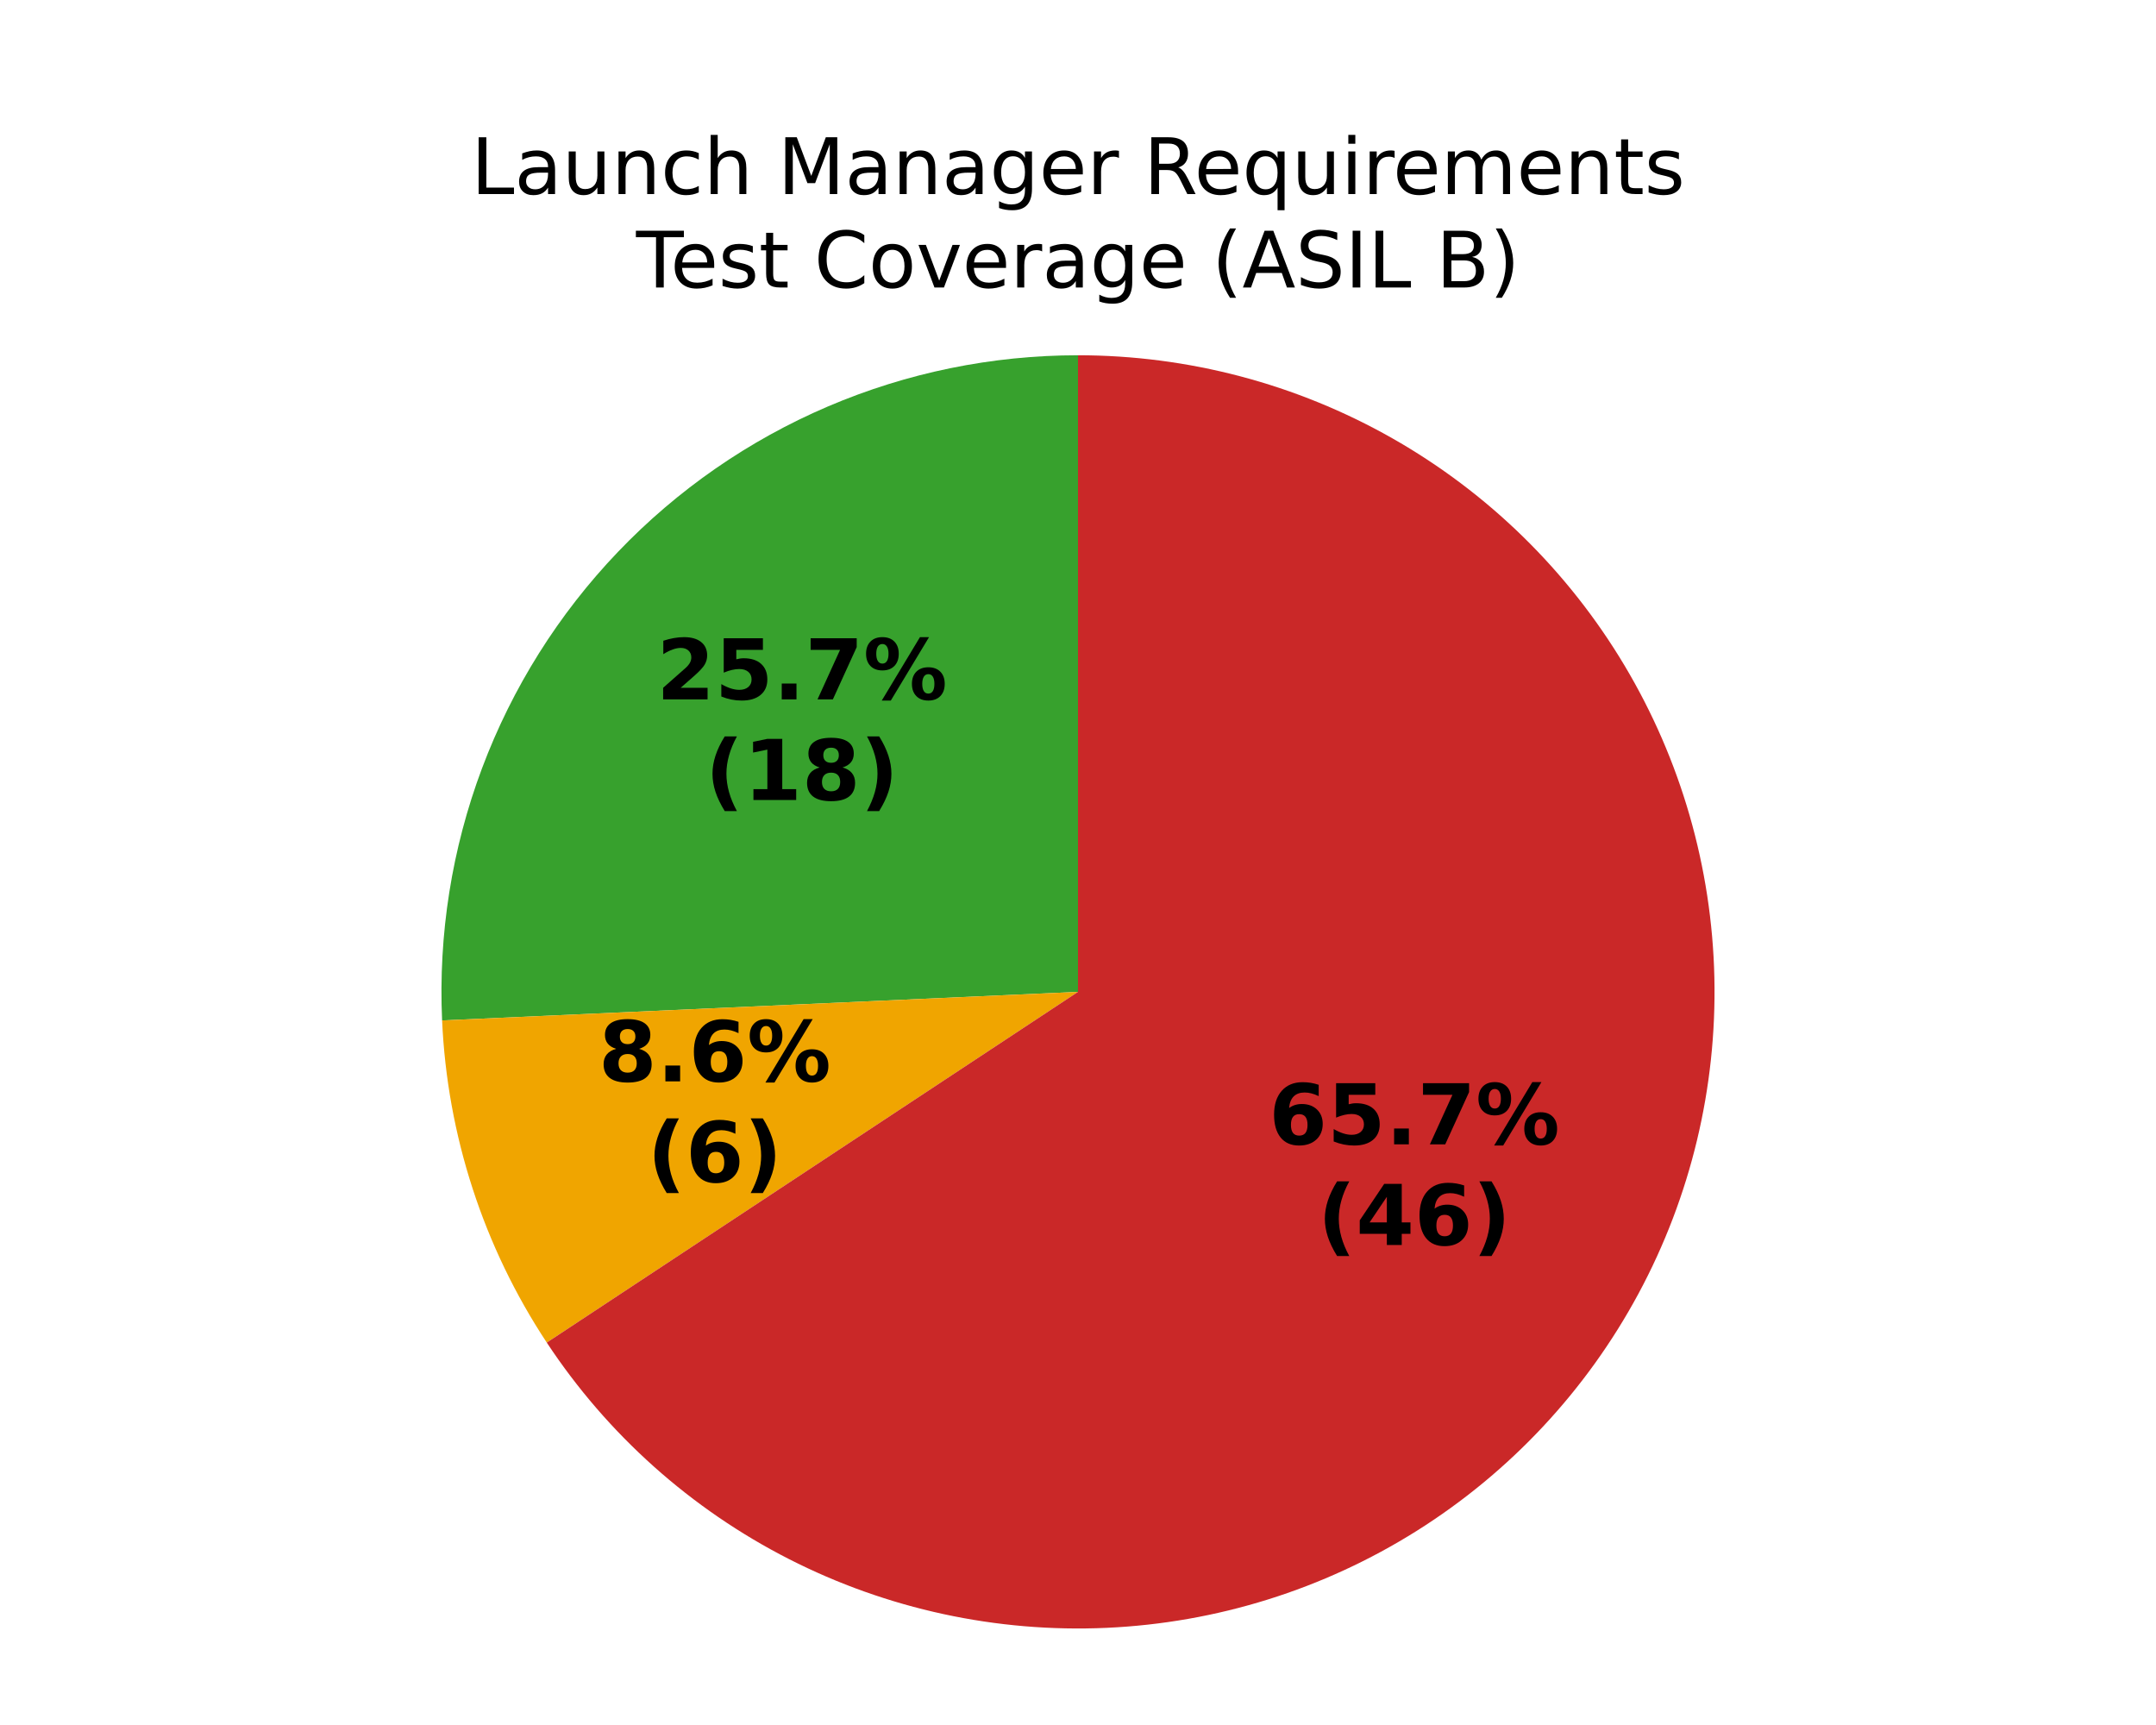
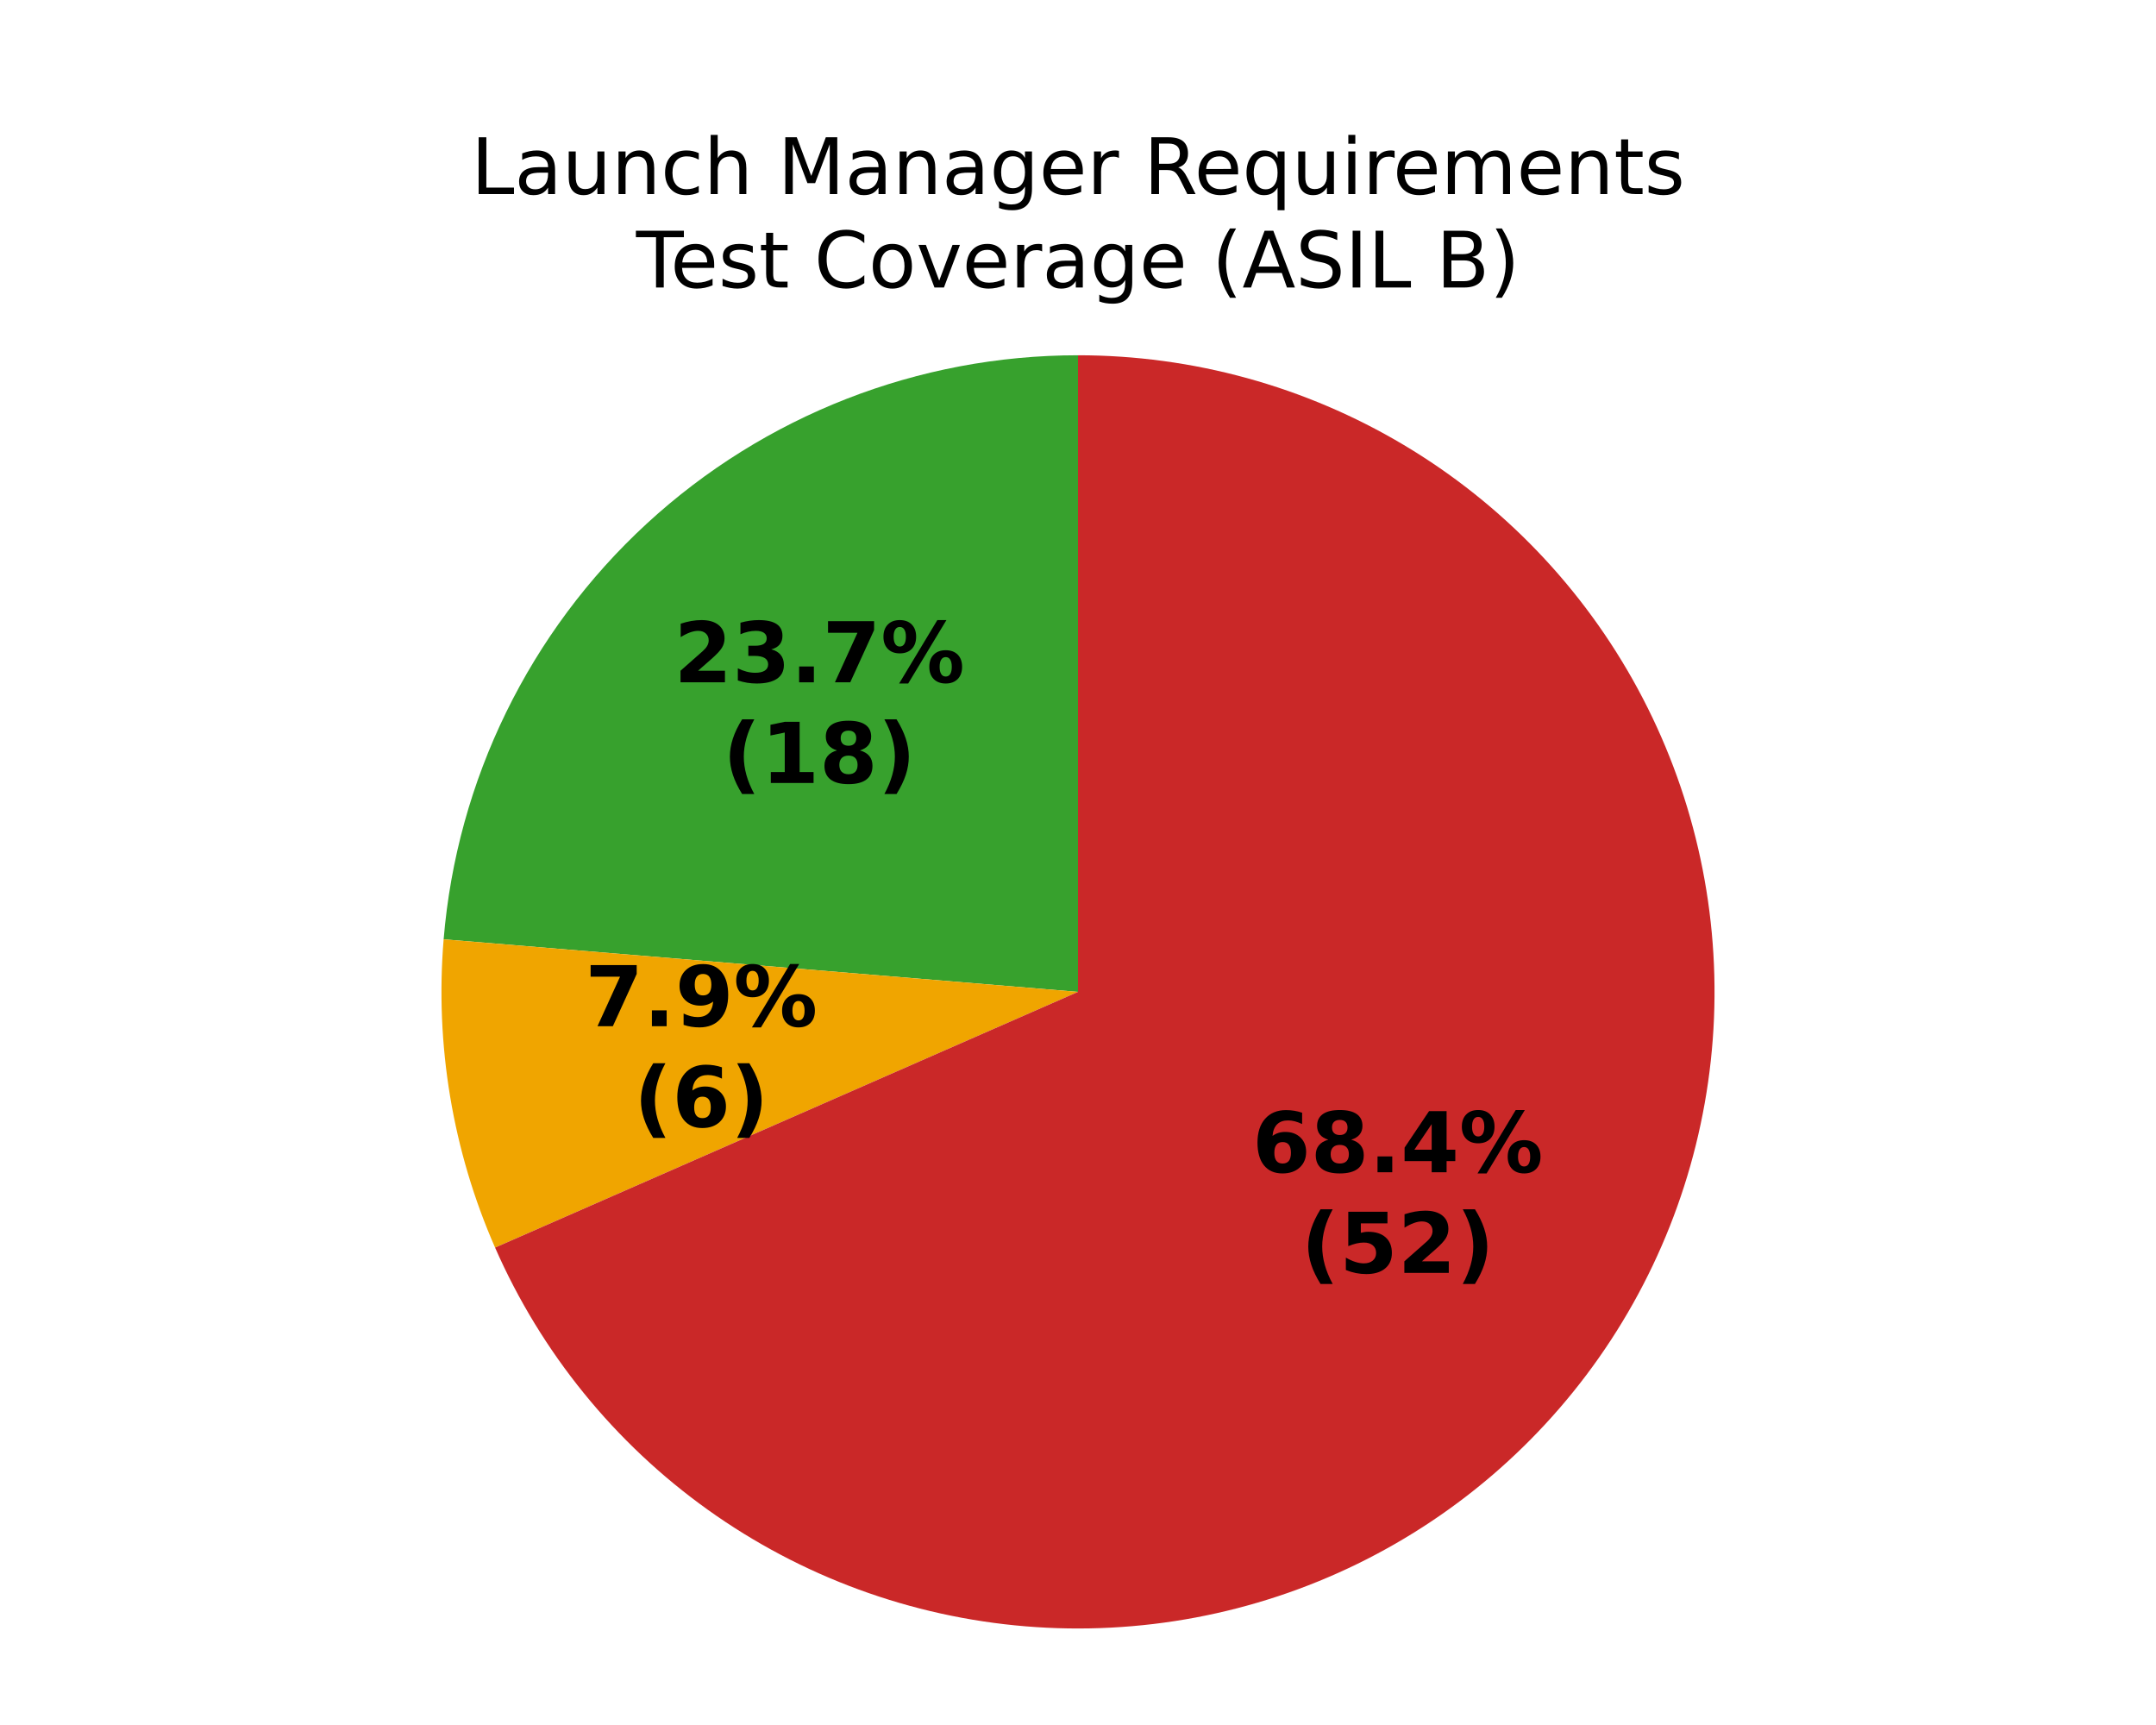
<svg xmlns="http://www.w3.org/2000/svg" xmlns:xlink="http://www.w3.org/1999/xlink" width="360pt" height="288pt" viewBox="0 0 360 288" version="1.1">
  <defs>
    <style type="text/css">*{stroke-linejoin: round; stroke-linecap: butt}</style>
  </defs>
  <g id="figure_1">
    <g id="patch_1">
      <path d="M 0 288  L 360 288  L 360 0  L 0 0  z " style="fill: #ffffff" />
    </g>
    <g id="axes_1">
      <g id="patch_2">
-         <path d="M 180 59.314  C 165.641 59.314 151.43 62.224 138.227 67.867  C 125.024 73.511 113.1 81.771 103.177 92.15  C 93.254 102.528 85.537 114.811 80.492 128.254  C 75.446 141.697 73.177 156.024 73.821 170.368  L 180 165.6  z " style="fill: #37a12d" />
+         <path d="M 180 59.314  C 153.339 59.314 127.63 69.346 108.015 87.403  C 88.399 105.46 76.279 130.253 74.077 156.823  L 180 165.6  z " style="fill: #37a12d" />
      </g>
      <g id="patch_3">
-         <path d="M 73.821 170.368  C 74.25 179.913 75.964 189.357 78.916 198.444  C 81.869 207.531 86.033 216.178 91.297 224.152  L 180 165.6  z " style="fill: #f0a500" />
+         <path d="M 74.077 156.823  C 73.351 165.591 73.716 174.416 75.164 183.094  C 76.612 191.772 79.132 200.237 82.666 208.294  L 180 165.6  z " style="fill: #f0a500" />
      </g>
      <g id="patch_4">
-         <path d="M 91.297 224.152  C 101.426 239.497 115.365 251.954 131.747 260.301  C 148.13 268.648 166.401 272.604 184.768 271.779  C 203.136 270.954 220.979 265.377 236.547 255.595  C 252.115 245.813 264.882 232.156 273.595 215.965  C 282.307 199.775 286.672 181.597 286.259 163.215  C 285.846 144.834 280.671 126.87 271.241 111.086  C 261.811 95.303 248.444 82.233 232.453 73.159  C 216.462 64.085 198.386 59.314 180 59.314  L 180 165.6  z " style="fill: #ca2828" />
+         <path d="M 82.666 208.294  C 90.36 225.834 102.653 240.972 118.24 252.1  C 133.827 263.229 152.136 269.941 171.223 271.523  C 190.31 273.104 209.474 269.498 226.68 261.086  C 243.887 252.674 258.504 239.766 268.979 223.733  C 279.454 207.699 285.403 189.128 286.195 169.992  C 286.986 150.856 282.591 131.858 273.475 115.014  C 264.36 98.17 250.859 84.099 234.406 74.295  C 217.953 64.491 199.152 59.314 180 59.314  L 180 165.6  z " style="fill: #ca2828" />
      </g>
      <g id="matplotlib.axis_1" />
      <g id="matplotlib.axis_2" />
      <g id="text_1">
-         <g transform="translate(109.6218 116.7653) scale(0.14 -0.14)">
+         <g transform="translate(112.5243 113.9172) scale(0.14 -0.14)">
          <defs>
            <path id="DejaVuSans-Bold-15" d="M 1844 884  L 3897 884  L 3897 0  L 506 0  L 506 884  L 2209 2388  Q 2438 2594 2547 2791  Q 2656 2988 2656 3200  Q 2656 3528 2436 3728  Q 2216 3928 1850 3928  Q 1569 3928 1234 3808  Q 900 3688 519 3450  L 519 4475  Q 925 4609 1322 4679  Q 1719 4750 2100 4750  Q 2938 4750 3402 4381  Q 3866 4013 3866 3353  Q 3866 2972 3669 2642  Q 3472 2313 2841 1759  L 1844 884  z " transform="scale(0.015625)" />
-             <path id="DejaVuSans-Bold-18" d="M 678 4666  L 3669 4666  L 3669 3781  L 1638 3781  L 1638 3059  Q 1775 3097 1914 3117  Q 2053 3138 2203 3138  Q 3056 3138 3531 2711  Q 4006 2284 4006 1522  Q 4006 766 3489 337  Q 2972 -91 2053 -91  Q 1656 -91 1267 -14  Q 878 63 494 219  L 494 1166  Q 875 947 1217 837  Q 1559 728 1863 728  Q 2300 728 2551 942  Q 2803 1156 2803 1522  Q 2803 1891 2551 2103  Q 2300 2316 1863 2316  Q 1603 2316 1309 2248  Q 1016 2181 678 2041  L 678 4666  z " transform="scale(0.015625)" />
+             <path id="DejaVuSans-Bold-16" d="M 2981 2516  Q 3453 2394 3698 2092  Q 3944 1791 3944 1325  Q 3944 631 3412 270  Q 2881 -91 1863 -91  Q 1503 -91 1142 -33  Q 781 25 428 141  L 428 1069  Q 766 900 1098 814  Q 1431 728 1753 728  Q 2231 728 2486 893  Q 2741 1059 2741 1369  Q 2741 1688 2480 1852  Q 2219 2016 1709 2016  L 1228 2016  L 1228 2791  L 1734 2791  Q 2188 2791 2409 2933  Q 2631 3075 2631 3366  Q 2631 3634 2415 3781  Q 2200 3928 1806 3928  Q 1516 3928 1219 3862  Q 922 3797 628 3669  L 628 4550  Q 984 4650 1334 4700  Q 1684 4750 2022 4750  Q 2931 4750 3382 4451  Q 3834 4153 3834 3553  Q 3834 3144 3618 2883  Q 3403 2622 2981 2516  z " transform="scale(0.015625)" />
            <path id="DejaVuSans-Bold-11" d="M 653 1209  L 1778 1209  L 1778 0  L 653 0  L 653 1209  z " transform="scale(0.015625)" />
            <path id="DejaVuSans-Bold-1a" d="M 428 4666  L 3944 4666  L 3944 3988  L 2125 0  L 953 0  L 2675 3781  L 428 3781  L 428 4666  z " transform="scale(0.015625)" />
            <path id="DejaVuSans-Bold-8" d="M 4959 1925  Q 4738 1925 4616 1733  Q 4494 1541 4494 1184  Q 4494 825 4614 633  Q 4734 441 4959 441  Q 5184 441 5303 633  Q 5422 825 5422 1184  Q 5422 1541 5301 1733  Q 5181 1925 4959 1925  z M 4959 2450  Q 5541 2450 5875 2112  Q 6209 1775 6209 1184  Q 6209 594 5875 251  Q 5541 -91 4959 -91  Q 4378 -91 4042 251  Q 3706 594 3706 1184  Q 3706 1772 4042 2111  Q 4378 2450 4959 2450  z M 2094 -91  L 1403 -91  L 4319 4750  L 5013 4750  L 2094 -91  z M 1453 4750  Q 2034 4750 2367 4411  Q 2700 4072 2700 3481  Q 2700 2891 2367 2550  Q 2034 2209 1453 2209  Q 872 2209 539 2550  Q 206 2891 206 3481  Q 206 4072 539 4411  Q 872 4750 1453 4750  z M 1453 4225  Q 1228 4225 1106 4031  Q 984 3838 984 3481  Q 984 3122 1106 2926  Q 1228 2731 1453 2731  Q 1678 2731 1798 2926  Q 1919 3122 1919 3481  Q 1919 3838 1797 4031  Q 1675 4225 1453 4225  z " transform="scale(0.015625)" />
          </defs>
          <use xlink:href="#DejaVuSans-Bold-15" />
-           <use xlink:href="#DejaVuSans-Bold-18" transform="translate(69.57812 0)" />
+           <use xlink:href="#DejaVuSans-Bold-16" transform="translate(69.57812 0)" />
          <use xlink:href="#DejaVuSans-Bold-11" transform="translate(139.1562 0)" />
          <use xlink:href="#DejaVuSans-Bold-1a" transform="translate(177.1406 0)" />
          <use xlink:href="#DejaVuSans-Bold-8" transform="translate(246.7188 0)" />
        </g>
-         <g transform="translate(117.767 133.568) scale(0.14 -0.14)">
+         <g transform="translate(120.6694 130.7199) scale(0.14 -0.14)">
          <defs>
            <path id="DejaVuSans-Bold-b" d="M 2413 -844  L 1484 -844  Q 1006 -72 778 623  Q 550 1319 550 2003  Q 550 2688 779 3389  Q 1009 4091 1484 4856  L 2413 4856  Q 2013 4116 1813 3408  Q 1613 2700 1613 2009  Q 1613 1319 1811 609  Q 2009 -100 2413 -844  z " transform="scale(0.015625)" />
            <path id="DejaVuSans-Bold-14" d="M 750 831  L 1813 831  L 1813 3847  L 722 3622  L 722 4441  L 1806 4666  L 2950 4666  L 2950 831  L 4013 831  L 4013 0  L 750 0  L 750 831  z " transform="scale(0.015625)" />
            <path id="DejaVuSans-Bold-1b" d="M 2228 2088  Q 1891 2088 1709 1903  Q 1528 1719 1528 1375  Q 1528 1031 1709 848  Q 1891 666 2228 666  Q 2563 666 2741 848  Q 2919 1031 2919 1375  Q 2919 1722 2741 1905  Q 2563 2088 2228 2088  z M 1350 2484  Q 925 2613 709 2878  Q 494 3144 494 3541  Q 494 4131 934 4440  Q 1375 4750 2228 4750  Q 3075 4750 3515 4442  Q 3956 4134 3956 3541  Q 3956 3144 3739 2878  Q 3522 2613 3097 2484  Q 3572 2353 3814 2058  Q 4056 1763 4056 1313  Q 4056 619 3595 264  Q 3134 -91 2228 -91  Q 1319 -91 855 264  Q 391 619 391 1313  Q 391 1763 633 2058  Q 875 2353 1350 2484  z M 1631 3419  Q 1631 3141 1786 2991  Q 1941 2841 2228 2841  Q 2509 2841 2662 2991  Q 2816 3141 2816 3419  Q 2816 3697 2662 3845  Q 2509 3994 2228 3994  Q 1941 3994 1786 3844  Q 1631 3694 1631 3419  z " transform="scale(0.015625)" />
            <path id="DejaVuSans-Bold-c" d="M 513 -844  Q 913 -100 1113 609  Q 1313 1319 1313 2009  Q 1313 2700 1113 3408  Q 913 4116 513 4856  L 1441 4856  Q 1916 4091 2145 3389  Q 2375 2688 2375 2003  Q 2375 1319 2147 623  Q 1919 -72 1441 -844  L 513 -844  z " transform="scale(0.015625)" />
          </defs>
          <use xlink:href="#DejaVuSans-Bold-b" />
          <use xlink:href="#DejaVuSans-Bold-14" transform="translate(45.70312 0)" />
          <use xlink:href="#DejaVuSans-Bold-1b" transform="translate(115.2812 0)" />
          <use xlink:href="#DejaVuSans-Bold-c" transform="translate(184.8594 0)" />
        </g>
      </g>
      <g id="text_2">
-         <g transform="translate(99.9357 180.5418) scale(0.14 -0.14)">
+         <g transform="translate(97.68427 171.3318) scale(0.14 -0.14)">
+           <defs>
+             <path id="DejaVuSans-Bold-1c" d="M 641 103  L 641 966  Q 928 831 1190 764  Q 1453 697 1709 697  Q 2247 697 2547 995  Q 2847 1294 2900 1881  Q 2688 1725 2447 1647  Q 2206 1569 1925 1569  Q 1209 1569 770 1986  Q 331 2403 331 3084  Q 331 3838 820 4291  Q 1309 4744 2131 4744  Q 3044 4744 3544 4128  Q 4044 3513 4044 2388  Q 4044 1231 3459 570  Q 2875 -91 1856 -91  Q 1528 -91 1228 -42  Q 928 6 641 103  z M 2125 2350  Q 2441 2350 2600 2554  Q 2759 2759 2759 3169  Q 2759 3575 2600 3781  Q 2441 3988 2125 3988  Q 1809 3988 1650 3781  Q 1491 3575 1491 3169  Q 1491 2759 1650 2554  Q 1809 2350 2125 2350  z " transform="scale(0.015625)" />
+           </defs>
+           <use xlink:href="#DejaVuSans-Bold-1a" />
+           <use xlink:href="#DejaVuSans-Bold-11" transform="translate(69.57812 0)" />
+           <use xlink:href="#DejaVuSans-Bold-1c" transform="translate(107.5625 0)" />
+           <use xlink:href="#DejaVuSans-Bold-8" transform="translate(177.1406 0)" />
+         </g>
+         <g transform="translate(105.8294 188.1345) scale(0.14 -0.14)">
          <defs>
            <path id="DejaVuSans-Bold-19" d="M 2316 2303  Q 2000 2303 1842 2098  Q 1684 1894 1684 1484  Q 1684 1075 1842 870  Q 2000 666 2316 666  Q 2634 666 2792 870  Q 2950 1075 2950 1484  Q 2950 1894 2792 2098  Q 2634 2303 2316 2303  z M 3803 4544  L 3803 3681  Q 3506 3822 3243 3889  Q 2981 3956 2731 3956  Q 2194 3956 1894 3657  Q 1594 3359 1544 2772  Q 1750 2925 1990 3001  Q 2231 3078 2516 3078  Q 3231 3078 3670 2659  Q 4109 2241 4109 1563  Q 4109 813 3618 361  Q 3128 -91 2303 -91  Q 1394 -91 895 523  Q 397 1138 397 2266  Q 397 3422 980 4083  Q 1563 4744 2578 4744  Q 2900 4744 3203 4694  Q 3506 4644 3803 4544  z " transform="scale(0.015625)" />
          </defs>
-           <use xlink:href="#DejaVuSans-Bold-1b" />
-           <use xlink:href="#DejaVuSans-Bold-11" transform="translate(69.57812 0)" />
-           <use xlink:href="#DejaVuSans-Bold-19" transform="translate(107.5625 0)" />
-           <use xlink:href="#DejaVuSans-Bold-8" transform="translate(177.1406 0)" />
-         </g>
-         <g transform="translate(108.0809 197.3445) scale(0.14 -0.14)">
          <use xlink:href="#DejaVuSans-Bold-b" />
          <use xlink:href="#DejaVuSans-Bold-19" transform="translate(45.70312 0)" />
          <use xlink:href="#DejaVuSans-Bold-c" transform="translate(115.2812 0)" />
        </g>
      </g>
      <g id="text_3">
-         <g transform="translate(211.8723 191.0546) scale(0.14 -0.14)">
-           <use xlink:href="#DejaVuSans-Bold-19" />
-           <use xlink:href="#DejaVuSans-Bold-18" transform="translate(69.57812 0)" />
-           <use xlink:href="#DejaVuSans-Bold-11" transform="translate(139.1562 0)" />
-           <use xlink:href="#DejaVuSans-Bold-1a" transform="translate(177.1406 0)" />
-           <use xlink:href="#DejaVuSans-Bold-8" transform="translate(246.7188 0)" />
-         </g>
-         <g transform="translate(220.0175 207.8574) scale(0.14 -0.14)">
+         <g transform="translate(209.1028 195.715) scale(0.14 -0.14)">
          <defs>
            <path id="DejaVuSans-Bold-17" d="M 2356 3675  L 1038 1722  L 2356 1722  L 2356 3675  z M 2156 4666  L 3494 4666  L 3494 1722  L 4159 1722  L 4159 850  L 3494 850  L 3494 0  L 2356 0  L 2356 850  L 288 850  L 288 1881  L 2156 4666  z " transform="scale(0.015625)" />
          </defs>
+           <use xlink:href="#DejaVuSans-Bold-19" />
+           <use xlink:href="#DejaVuSans-Bold-1b" transform="translate(69.57812 0)" />
+           <use xlink:href="#DejaVuSans-Bold-11" transform="translate(139.1562 0)" />
+           <use xlink:href="#DejaVuSans-Bold-17" transform="translate(177.1406 0)" />
+           <use xlink:href="#DejaVuSans-Bold-8" transform="translate(246.7188 0)" />
+         </g>
+         <g transform="translate(217.2479 212.5178) scale(0.14 -0.14)">
+           <defs>
+             <path id="DejaVuSans-Bold-18" d="M 678 4666  L 3669 4666  L 3669 3781  L 1638 3781  L 1638 3059  Q 1775 3097 1914 3117  Q 2053 3138 2203 3138  Q 3056 3138 3531 2711  Q 4006 2284 4006 1522  Q 4006 766 3489 337  Q 2972 -91 2053 -91  Q 1656 -91 1267 -14  Q 878 63 494 219  L 494 1166  Q 875 947 1217 837  Q 1559 728 1863 728  Q 2300 728 2551 942  Q 2803 1156 2803 1522  Q 2803 1891 2551 2103  Q 2300 2316 1863 2316  Q 1603 2316 1309 2248  Q 1016 2181 678 2041  L 678 4666  z " transform="scale(0.015625)" />
+           </defs>
          <use xlink:href="#DejaVuSans-Bold-b" />
-           <use xlink:href="#DejaVuSans-Bold-17" transform="translate(45.70312 0)" />
-           <use xlink:href="#DejaVuSans-Bold-19" transform="translate(115.2812 0)" />
+           <use xlink:href="#DejaVuSans-Bold-18" transform="translate(45.70312 0)" />
+           <use xlink:href="#DejaVuSans-Bold-15" transform="translate(115.2812 0)" />
          <use xlink:href="#DejaVuSans-Bold-c" transform="translate(184.8594 0)" />
        </g>
      </g>
      <g id="text_4">
        <g transform="translate(78.64977 32.39746) scale(0.13 -0.13)">
          <defs>
            <path id="DejaVuSans-2f" d="M 628 4666  L 1259 4666  L 1259 531  L 3531 531  L 3531 0  L 628 0  L 628 4666  z " transform="scale(0.015625)" />
            <path id="DejaVuSans-44" d="M 2194 1759  Q 1497 1759 1228 1600  Q 959 1441 959 1056  Q 959 750 1161 570  Q 1363 391 1709 391  Q 2188 391 2477 730  Q 2766 1069 2766 1631  L 2766 1759  L 2194 1759  z M 3341 1997  L 3341 0  L 2766 0  L 2766 531  Q 2569 213 2275 61  Q 1981 -91 1556 -91  Q 1019 -91 701 211  Q 384 513 384 1019  Q 384 1609 779 1909  Q 1175 2209 1959 2209  L 2766 2209  L 2766 2266  Q 2766 2663 2505 2880  Q 2244 3097 1772 3097  Q 1472 3097 1187 3025  Q 903 2953 641 2809  L 641 3341  Q 956 3463 1253 3523  Q 1550 3584 1831 3584  Q 2591 3584 2966 3190  Q 3341 2797 3341 1997  z " transform="scale(0.015625)" />
            <path id="DejaVuSans-58" d="M 544 1381  L 544 3500  L 1119 3500  L 1119 1403  Q 1119 906 1312 657  Q 1506 409 1894 409  Q 2359 409 2629 706  Q 2900 1003 2900 1516  L 2900 3500  L 3475 3500  L 3475 0  L 2900 0  L 2900 538  Q 2691 219 2414 64  Q 2138 -91 1772 -91  Q 1169 -91 856 284  Q 544 659 544 1381  z M 1991 3584  L 1991 3584  z " transform="scale(0.015625)" />
            <path id="DejaVuSans-51" d="M 3513 2113  L 3513 0  L 2938 0  L 2938 2094  Q 2938 2591 2744 2837  Q 2550 3084 2163 3084  Q 1697 3084 1428 2787  Q 1159 2491 1159 1978  L 1159 0  L 581 0  L 581 3500  L 1159 3500  L 1159 2956  Q 1366 3272 1645 3428  Q 1925 3584 2291 3584  Q 2894 3584 3203 3211  Q 3513 2838 3513 2113  z " transform="scale(0.015625)" />
            <path id="DejaVuSans-46" d="M 3122 3366  L 3122 2828  Q 2878 2963 2633 3030  Q 2388 3097 2138 3097  Q 1578 3097 1268 2742  Q 959 2388 959 1747  Q 959 1106 1268 751  Q 1578 397 2138 397  Q 2388 397 2633 464  Q 2878 531 3122 666  L 3122 134  Q 2881 22 2623 -34  Q 2366 -91 2075 -91  Q 1284 -91 818 406  Q 353 903 353 1747  Q 353 2603 823 3093  Q 1294 3584 2113 3584  Q 2378 3584 2631 3529  Q 2884 3475 3122 3366  z " transform="scale(0.015625)" />
            <path id="DejaVuSans-4b" d="M 3513 2113  L 3513 0  L 2938 0  L 2938 2094  Q 2938 2591 2744 2837  Q 2550 3084 2163 3084  Q 1697 3084 1428 2787  Q 1159 2491 1159 1978  L 1159 0  L 581 0  L 581 4863  L 1159 4863  L 1159 2956  Q 1366 3272 1645 3428  Q 1925 3584 2291 3584  Q 2894 3584 3203 3211  Q 3513 2838 3513 2113  z " transform="scale(0.015625)" />
            <path id="DejaVuSans-3" transform="scale(0.015625)" />
            <path id="DejaVuSans-30" d="M 628 4666  L 1569 4666  L 2759 1491  L 3956 4666  L 4897 4666  L 4897 0  L 4281 0  L 4281 4097  L 3078 897  L 2444 897  L 1241 4097  L 1241 0  L 628 0  L 628 4666  z " transform="scale(0.015625)" />
            <path id="DejaVuSans-4a" d="M 2906 1791  Q 2906 2416 2648 2759  Q 2391 3103 1925 3103  Q 1463 3103 1205 2759  Q 947 2416 947 1791  Q 947 1169 1205 825  Q 1463 481 1925 481  Q 2391 481 2648 825  Q 2906 1169 2906 1791  z M 3481 434  Q 3481 -459 3084 -895  Q 2688 -1331 1869 -1331  Q 1566 -1331 1297 -1286  Q 1028 -1241 775 -1147  L 775 -588  Q 1028 -725 1275 -790  Q 1522 -856 1778 -856  Q 2344 -856 2625 -561  Q 2906 -266 2906 331  L 2906 616  Q 2728 306 2450 153  Q 2172 0 1784 0  Q 1141 0 747 490  Q 353 981 353 1791  Q 353 2603 747 3093  Q 1141 3584 1784 3584  Q 2172 3584 2450 3431  Q 2728 3278 2906 2969  L 2906 3500  L 3481 3500  L 3481 434  z " transform="scale(0.015625)" />
            <path id="DejaVuSans-48" d="M 3597 1894  L 3597 1613  L 953 1613  Q 991 1019 1311 708  Q 1631 397 2203 397  Q 2534 397 2845 478  Q 3156 559 3463 722  L 3463 178  Q 3153 47 2828 -22  Q 2503 -91 2169 -91  Q 1331 -91 842 396  Q 353 884 353 1716  Q 353 2575 817 3079  Q 1281 3584 2069 3584  Q 2775 3584 3186 3129  Q 3597 2675 3597 1894  z M 3022 2063  Q 3016 2534 2758 2815  Q 2500 3097 2075 3097  Q 1594 3097 1305 2825  Q 1016 2553 972 2059  L 3022 2063  z " transform="scale(0.015625)" />
            <path id="DejaVuSans-55" d="M 2631 2963  Q 2534 3019 2420 3045  Q 2306 3072 2169 3072  Q 1681 3072 1420 2755  Q 1159 2438 1159 1844  L 1159 0  L 581 0  L 581 3500  L 1159 3500  L 1159 2956  Q 1341 3275 1631 3429  Q 1922 3584 2338 3584  Q 2397 3584 2469 3576  Q 2541 3569 2628 3553  L 2631 2963  z " transform="scale(0.015625)" />
            <path id="DejaVuSans-35" d="M 2841 2188  Q 3044 2119 3236 1894  Q 3428 1669 3622 1275  L 4263 0  L 3584 0  L 2988 1197  Q 2756 1666 2539 1819  Q 2322 1972 1947 1972  L 1259 1972  L 1259 0  L 628 0  L 628 4666  L 2053 4666  Q 2853 4666 3247 4331  Q 3641 3997 3641 3322  Q 3641 2881 3436 2590  Q 3231 2300 2841 2188  z M 1259 4147  L 1259 2491  L 2053 2491  Q 2509 2491 2742 2702  Q 2975 2913 2975 3322  Q 2975 3731 2742 3939  Q 2509 4147 2053 4147  L 1259 4147  z " transform="scale(0.015625)" />
            <path id="DejaVuSans-54" d="M 947 1747  Q 947 1113 1208 752  Q 1469 391 1925 391  Q 2381 391 2643 752  Q 2906 1113 2906 1747  Q 2906 2381 2643 2742  Q 2381 3103 1925 3103  Q 1469 3103 1208 2742  Q 947 2381 947 1747  z M 2906 525  Q 2725 213 2448 61  Q 2172 -91 1784 -91  Q 1150 -91 751 415  Q 353 922 353 1747  Q 353 2572 751 3078  Q 1150 3584 1784 3584  Q 2172 3584 2448 3432  Q 2725 3281 2906 2969  L 2906 3500  L 3481 3500  L 3481 -1331  L 2906 -1331  L 2906 525  z " transform="scale(0.015625)" />
            <path id="DejaVuSans-4c" d="M 603 3500  L 1178 3500  L 1178 0  L 603 0  L 603 3500  z M 603 4863  L 1178 4863  L 1178 4134  L 603 4134  L 603 4863  z " transform="scale(0.015625)" />
            <path id="DejaVuSans-50" d="M 3328 2828  Q 3544 3216 3844 3400  Q 4144 3584 4550 3584  Q 5097 3584 5394 3201  Q 5691 2819 5691 2113  L 5691 0  L 5113 0  L 5113 2094  Q 5113 2597 4934 2840  Q 4756 3084 4391 3084  Q 3944 3084 3684 2787  Q 3425 2491 3425 1978  L 3425 0  L 2847 0  L 2847 2094  Q 2847 2600 2669 2842  Q 2491 3084 2119 3084  Q 1678 3084 1418 2786  Q 1159 2488 1159 1978  L 1159 0  L 581 0  L 581 3500  L 1159 3500  L 1159 2956  Q 1356 3278 1631 3431  Q 1906 3584 2284 3584  Q 2666 3584 2933 3390  Q 3200 3197 3328 2828  z " transform="scale(0.015625)" />
            <path id="DejaVuSans-57" d="M 1172 4494  L 1172 3500  L 2356 3500  L 2356 3053  L 1172 3053  L 1172 1153  Q 1172 725 1289 603  Q 1406 481 1766 481  L 2356 481  L 2356 0  L 1766 0  Q 1100 0 847 248  Q 594 497 594 1153  L 594 3053  L 172 3053  L 172 3500  L 594 3500  L 594 4494  L 1172 4494  z " transform="scale(0.015625)" />
            <path id="DejaVuSans-56" d="M 2834 3397  L 2834 2853  Q 2591 2978 2328 3040  Q 2066 3103 1784 3103  Q 1356 3103 1142 2972  Q 928 2841 928 2578  Q 928 2378 1081 2264  Q 1234 2150 1697 2047  L 1894 2003  Q 2506 1872 2764 1633  Q 3022 1394 3022 966  Q 3022 478 2636 193  Q 2250 -91 1575 -91  Q 1294 -91 989 -36  Q 684 19 347 128  L 347 722  Q 666 556 975 473  Q 1284 391 1588 391  Q 1994 391 2212 530  Q 2431 669 2431 922  Q 2431 1156 2273 1281  Q 2116 1406 1581 1522  L 1381 1569  Q 847 1681 609 1914  Q 372 2147 372 2553  Q 372 3047 722 3315  Q 1072 3584 1716 3584  Q 2034 3584 2315 3537  Q 2597 3491 2834 3397  z " transform="scale(0.015625)" />
          </defs>
          <use xlink:href="#DejaVuSans-2f" />
          <use xlink:href="#DejaVuSans-44" transform="translate(55.71875 0)" />
          <use xlink:href="#DejaVuSans-58" transform="translate(117 0)" />
          <use xlink:href="#DejaVuSans-51" transform="translate(180.375 0)" />
          <use xlink:href="#DejaVuSans-46" transform="translate(243.75 0)" />
          <use xlink:href="#DejaVuSans-4b" transform="translate(298.7344 0)" />
          <use xlink:href="#DejaVuSans-3" transform="translate(362.1094 0)" />
          <use xlink:href="#DejaVuSans-30" transform="translate(393.8906 0)" />
          <use xlink:href="#DejaVuSans-44" transform="translate(480.1719 0)" />
          <use xlink:href="#DejaVuSans-51" transform="translate(541.4531 0)" />
          <use xlink:href="#DejaVuSans-44" transform="translate(604.8281 0)" />
          <use xlink:href="#DejaVuSans-4a" transform="translate(666.1094 0)" />
          <use xlink:href="#DejaVuSans-48" transform="translate(729.5938 0)" />
          <use xlink:href="#DejaVuSans-55" transform="translate(791.125 0)" />
          <use xlink:href="#DejaVuSans-3" transform="translate(832.2344 0)" />
          <use xlink:href="#DejaVuSans-35" transform="translate(864.0156 0)" />
          <use xlink:href="#DejaVuSans-48" transform="translate(929.0156 0)" />
          <use xlink:href="#DejaVuSans-54" transform="translate(990.5469 0)" />
          <use xlink:href="#DejaVuSans-58" transform="translate(1054.031 0)" />
          <use xlink:href="#DejaVuSans-4c" transform="translate(1117.406 0)" />
          <use xlink:href="#DejaVuSans-55" transform="translate(1145.188 0)" />
          <use xlink:href="#DejaVuSans-48" transform="translate(1184.094 0)" />
          <use xlink:href="#DejaVuSans-50" transform="translate(1245.625 0)" />
          <use xlink:href="#DejaVuSans-48" transform="translate(1343.031 0)" />
          <use xlink:href="#DejaVuSans-51" transform="translate(1404.562 0)" />
          <use xlink:href="#DejaVuSans-57" transform="translate(1467.938 0)" />
          <use xlink:href="#DejaVuSans-56" transform="translate(1507.141 0)" />
        </g>
        <g transform="translate(106.2148 48) scale(0.13 -0.13)">
          <defs>
            <path id="DejaVuSans-37" d="M -19 4666  L 3928 4666  L 3928 4134  L 2272 4134  L 2272 0  L 1638 0  L 1638 4134  L -19 4134  L -19 4666  z " transform="scale(0.015625)" />
            <path id="DejaVuSans-26" d="M 4122 4306  L 4122 3641  Q 3803 3938 3442 4084  Q 3081 4231 2675 4231  Q 1875 4231 1450 3742  Q 1025 3253 1025 2328  Q 1025 1406 1450 917  Q 1875 428 2675 428  Q 3081 428 3442 575  Q 3803 722 4122 1019  L 4122 359  Q 3791 134 3420 21  Q 3050 -91 2638 -91  Q 1578 -91 968 557  Q 359 1206 359 2328  Q 359 3453 968 4101  Q 1578 4750 2638 4750  Q 3056 4750 3426 4639  Q 3797 4528 4122 4306  z " transform="scale(0.015625)" />
            <path id="DejaVuSans-52" d="M 1959 3097  Q 1497 3097 1228 2736  Q 959 2375 959 1747  Q 959 1119 1226 758  Q 1494 397 1959 397  Q 2419 397 2687 759  Q 2956 1122 2956 1747  Q 2956 2369 2687 2733  Q 2419 3097 1959 3097  z M 1959 3584  Q 2709 3584 3137 3096  Q 3566 2609 3566 1747  Q 3566 888 3137 398  Q 2709 -91 1959 -91  Q 1206 -91 779 398  Q 353 888 353 1747  Q 353 2609 779 3096  Q 1206 3584 1959 3584  z " transform="scale(0.015625)" />
            <path id="DejaVuSans-59" d="M 191 3500  L 800 3500  L 1894 563  L 2988 3500  L 3597 3500  L 2284 0  L 1503 0  L 191 3500  z " transform="scale(0.015625)" />
            <path id="DejaVuSans-b" d="M 1984 4856  Q 1566 4138 1362 3434  Q 1159 2731 1159 2009  Q 1159 1288 1364 580  Q 1569 -128 1984 -844  L 1484 -844  Q 1016 -109 783 600  Q 550 1309 550 2009  Q 550 2706 781 3412  Q 1013 4119 1484 4856  L 1984 4856  z " transform="scale(0.015625)" />
            <path id="DejaVuSans-24" d="M 2188 4044  L 1331 1722  L 3047 1722  L 2188 4044  z M 1831 4666  L 2547 4666  L 4325 0  L 3669 0  L 3244 1197  L 1141 1197  L 716 0  L 50 0  L 1831 4666  z " transform="scale(0.015625)" />
            <path id="DejaVuSans-36" d="M 3425 4513  L 3425 3897  Q 3066 4069 2747 4153  Q 2428 4238 2131 4238  Q 1616 4238 1336 4038  Q 1056 3838 1056 3469  Q 1056 3159 1242 3001  Q 1428 2844 1947 2747  L 2328 2669  Q 3034 2534 3370 2195  Q 3706 1856 3706 1288  Q 3706 609 3251 259  Q 2797 -91 1919 -91  Q 1588 -91 1214 -16  Q 841 59 441 206  L 441 856  Q 825 641 1194 531  Q 1563 422 1919 422  Q 2459 422 2753 634  Q 3047 847 3047 1241  Q 3047 1584 2836 1778  Q 2625 1972 2144 2069  L 1759 2144  Q 1053 2284 737 2584  Q 422 2884 422 3419  Q 422 4038 858 4394  Q 1294 4750 2059 4750  Q 2388 4750 2728 4690  Q 3069 4631 3425 4513  z " transform="scale(0.015625)" />
            <path id="DejaVuSans-2c" d="M 628 4666  L 1259 4666  L 1259 0  L 628 0  L 628 4666  z " transform="scale(0.015625)" />
            <path id="DejaVuSans-25" d="M 1259 2228  L 1259 519  L 2272 519  Q 2781 519 3026 730  Q 3272 941 3272 1375  Q 3272 1813 3026 2020  Q 2781 2228 2272 2228  L 1259 2228  z M 1259 4147  L 1259 2741  L 2194 2741  Q 2656 2741 2882 2914  Q 3109 3088 3109 3444  Q 3109 3797 2882 3972  Q 2656 4147 2194 4147  L 1259 4147  z M 628 4666  L 2241 4666  Q 2963 4666 3353 4366  Q 3744 4066 3744 3513  Q 3744 3084 3544 2831  Q 3344 2578 2956 2516  Q 3422 2416 3680 2098  Q 3938 1781 3938 1306  Q 3938 681 3513 340  Q 3088 0 2303 0  L 628 0  L 628 4666  z " transform="scale(0.015625)" />
            <path id="DejaVuSans-c" d="M 513 4856  L 1013 4856  Q 1481 4119 1714 3412  Q 1947 2706 1947 2009  Q 1947 1309 1714 600  Q 1481 -109 1013 -844  L 513 -844  Q 928 -128 1133 580  Q 1338 1288 1338 2009  Q 1338 2731 1133 3434  Q 928 4138 513 4856  z " transform="scale(0.015625)" />
          </defs>
          <use xlink:href="#DejaVuSans-37" />
          <use xlink:href="#DejaVuSans-48" transform="translate(44.09375 0)" />
          <use xlink:href="#DejaVuSans-56" transform="translate(105.625 0)" />
          <use xlink:href="#DejaVuSans-57" transform="translate(157.7188 0)" />
          <use xlink:href="#DejaVuSans-3" transform="translate(196.9219 0)" />
          <use xlink:href="#DejaVuSans-26" transform="translate(228.7031 0)" />
          <use xlink:href="#DejaVuSans-52" transform="translate(298.5312 0)" />
          <use xlink:href="#DejaVuSans-59" transform="translate(359.7188 0)" />
          <use xlink:href="#DejaVuSans-48" transform="translate(418.9062 0)" />
          <use xlink:href="#DejaVuSans-55" transform="translate(480.4375 0)" />
          <use xlink:href="#DejaVuSans-44" transform="translate(521.5469 0)" />
          <use xlink:href="#DejaVuSans-4a" transform="translate(582.8281 0)" />
          <use xlink:href="#DejaVuSans-48" transform="translate(646.3125 0)" />
          <use xlink:href="#DejaVuSans-3" transform="translate(707.8438 0)" />
          <use xlink:href="#DejaVuSans-b" transform="translate(739.625 0)" />
          <use xlink:href="#DejaVuSans-24" transform="translate(778.6406 0)" />
          <use xlink:href="#DejaVuSans-36" transform="translate(847.0469 0)" />
          <use xlink:href="#DejaVuSans-2c" transform="translate(910.5312 0)" />
          <use xlink:href="#DejaVuSans-2f" transform="translate(940.0312 0)" />
          <use xlink:href="#DejaVuSans-3" transform="translate(995.75 0)" />
          <use xlink:href="#DejaVuSans-25" transform="translate(1027.531 0)" />
          <use xlink:href="#DejaVuSans-c" transform="translate(1096.141 0)" />
        </g>
      </g>
    </g>
  </g>
</svg>
